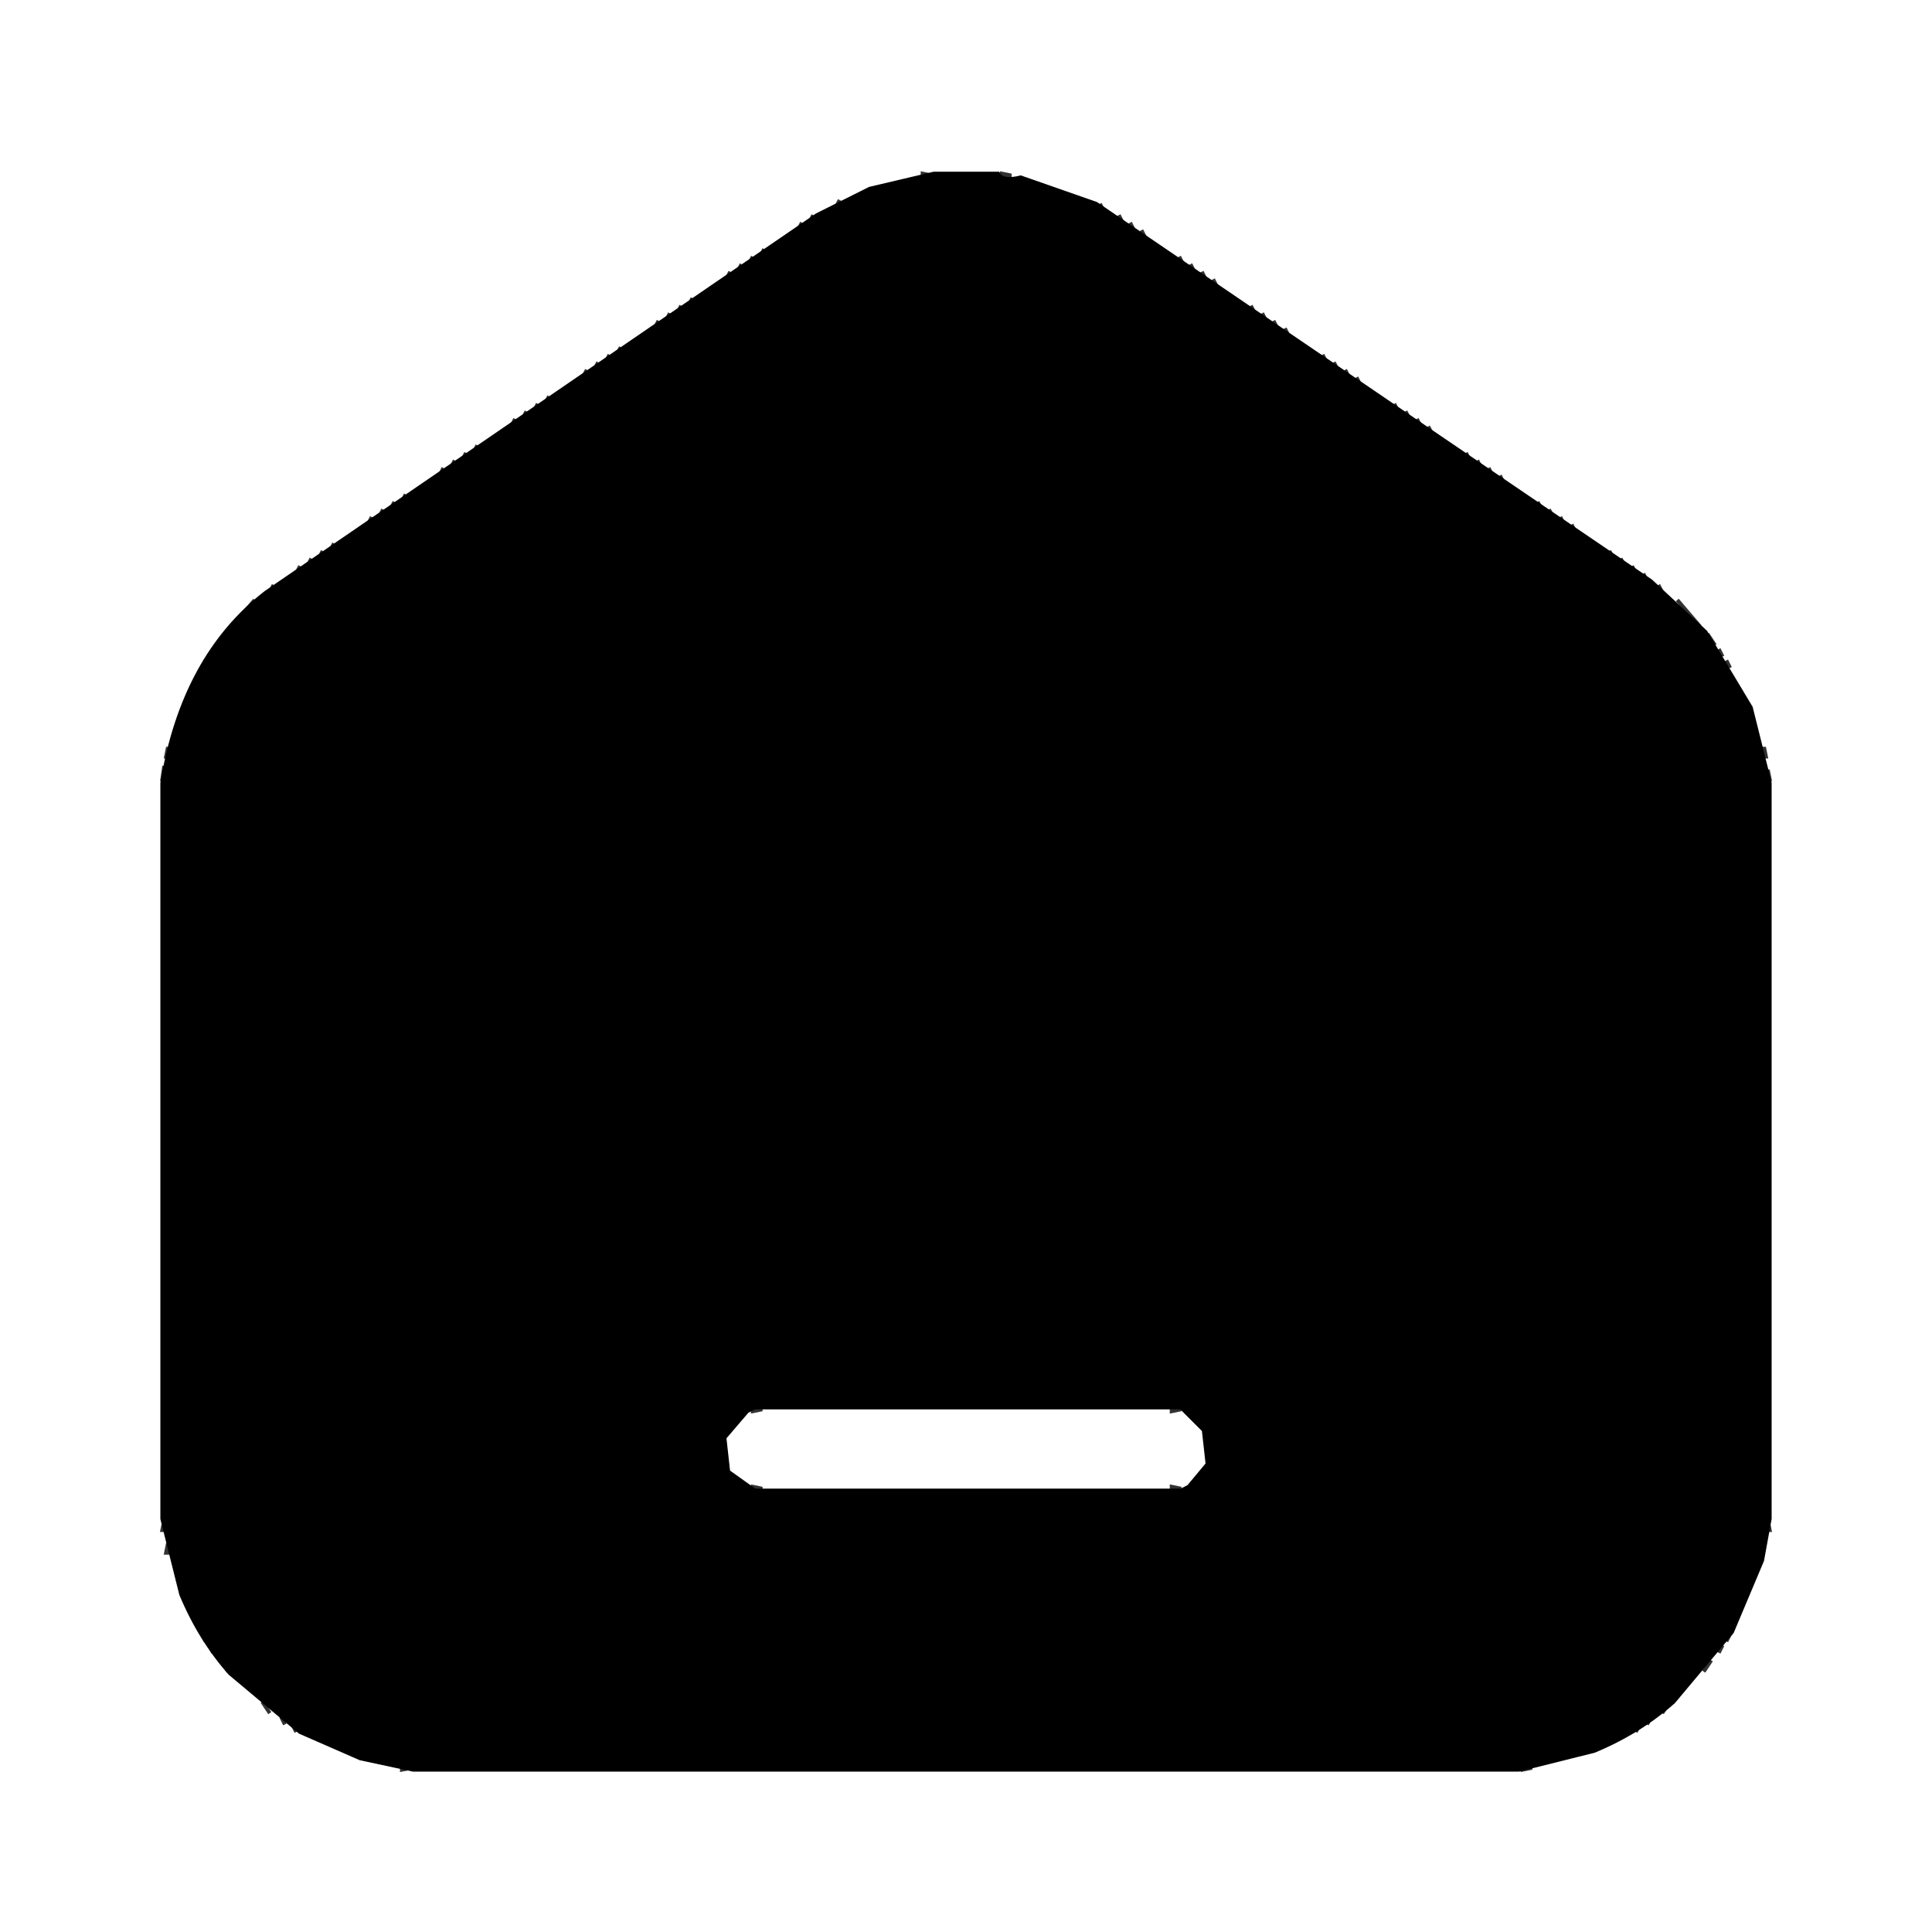
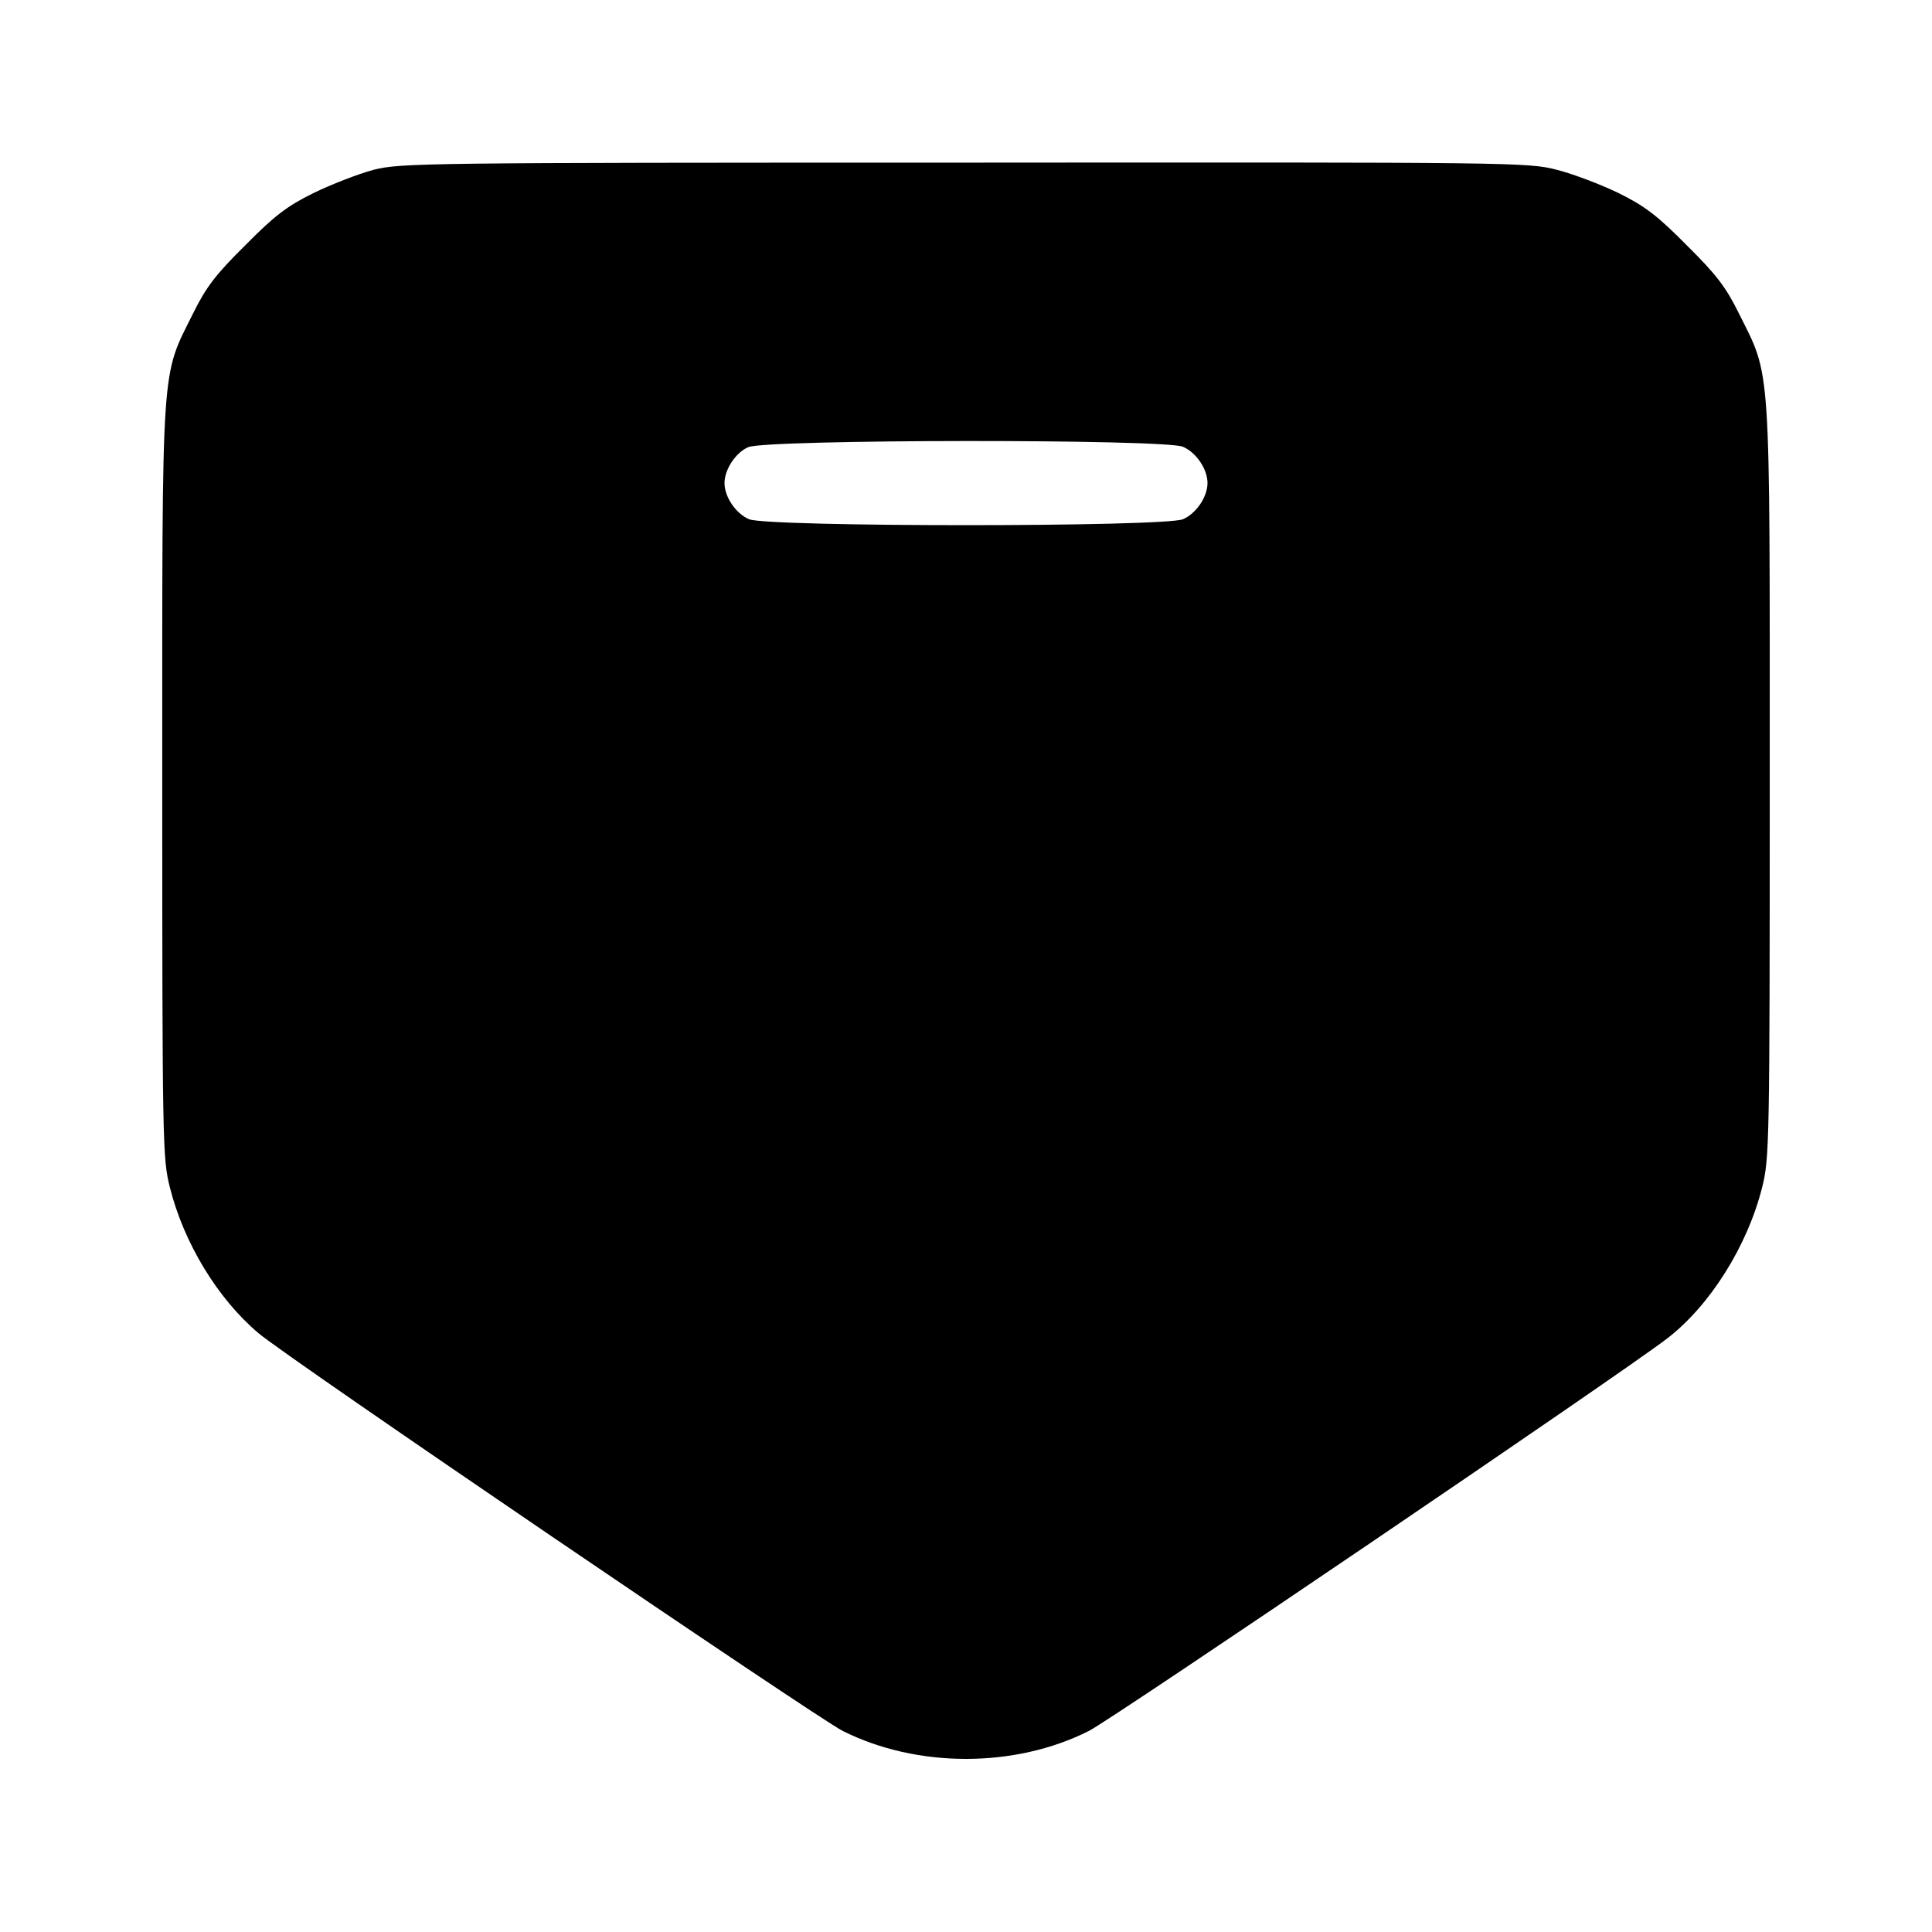
- <svg xmlns="http://www.w3.org/2000/svg" width="512" height="512" version="1.1" desc="Created with imagetracer.js version 1.2.6">
-   <path fill="rgb(0,0,0)" stroke="rgb(0,0,0)" stroke-width="1" opacity="0.804" d="M 244.5 46 L 247 46.5 L 244.5 47 L 244.5 46 Z " />
-   <path fill="rgb(0,0,0)" stroke="rgb(0,0,0)" stroke-width="1" opacity="0.804" d="M 265.5 46 L 268 46.5 L 265.5 47 L 265.5 46 Z " />
-   <path fill="rgb(0,0,0)" stroke="rgb(0,0,0)" stroke-width="1" opacity="0.804" d="M 222.5 53 L 221.5 55 L 222.5 53 Z " />
-   <path fill="rgb(0,0,0)" stroke="rgb(0,0,0)" stroke-width="1" opacity="0.804" d="M 291.5 54 L 292.5 56 L 291.5 54 Z " />
-   <path fill="rgb(0,0,0)" stroke="rgb(0,0,0)" stroke-width="1" opacity="0.804" d="M 215.5 57 L 214.5 59 L 215.5 57 Z " />
-   <path fill="rgb(0,0,0)" stroke="rgb(0,0,0)" stroke-width="1" opacity="0.804" d="M 296.5 57 L 297.5 59 L 296.5 57 Z " />
-   <path fill="rgb(0,0,0)" stroke="rgb(0,0,0)" stroke-width="1" opacity="0.804" d="M 212.5 59 L 211.5 61 L 212.5 59 Z " />
-   <path fill="rgb(0,0,0)" stroke="rgb(0,0,0)" stroke-width="1" opacity="0.804" d="M 299.5 59 L 300.5 61 L 299.5 59 Z " />
-   <path fill="rgb(0,0,0)" stroke="rgb(0,0,0)" stroke-width="1" opacity="0.804" d="M 302.5 61 L 303.5 63 L 302.5 61 Z " />
-   <path fill="rgb(0,0,0)" stroke="rgb(0,0,0)" stroke-width="1" opacity="0.804" d="M 202.5 66 L 201.5 68 L 202.5 66 Z " />
-   <path fill="rgb(0,0,0)" stroke="rgb(0,0,0)" stroke-width="1" opacity="0.804" d="M 199.5 68 L 198.5 70 L 199.5 68 Z " />
-   <path fill="rgb(0,0,0)" stroke="rgb(0,0,0)" stroke-width="1" opacity="0.804" d="M 312.5 68 L 313.5 70 L 312.5 68 Z " />
-   <path fill="rgb(0,0,0)" stroke="rgb(0,0,0)" stroke-width="1" opacity="0.804" d="M 196.5 70 L 195.5 72 L 196.5 70 Z " />
-   <path fill="rgb(0,0,0)" stroke="rgb(0,0,0)" stroke-width="1" opacity="0.804" d="M 315.5 70 L 316.5 72 L 315.5 70 Z " />
-   <path fill="rgb(0,0,0)" stroke="rgb(0,0,0)" stroke-width="1" opacity="0.804" d="M 193.5 72 L 192.5 74 L 193.5 72 Z " />
-   <path fill="rgb(0,0,0)" stroke="rgb(0,0,0)" stroke-width="1" opacity="0.804" d="M 318.5 72 L 319.5 74 L 318.5 72 Z " />
-   <path fill="rgb(0,0,0)" stroke="rgb(0,0,0)" stroke-width="1" opacity="0.804" d="M 321.5 74 L 322.5 76 L 321.5 74 Z " />
-   <path fill="rgb(0,0,0)" stroke="rgb(0,0,0)" stroke-width="1" opacity="0.804" d="M 183.5 79 L 182.5 81 L 183.5 79 Z " />
-   <path fill="rgb(0,0,0)" stroke="rgb(0,0,0)" stroke-width="1" opacity="0.804" d="M 180.5 81 L 179.5 83 L 180.5 81 Z " />
-   <path fill="rgb(0,0,0)" stroke="rgb(0,0,0)" stroke-width="1" opacity="0.804" d="M 331.5 81 L 332.5 83 L 331.5 81 Z " />
-   <path fill="rgb(0,0,0)" stroke="rgb(0,0,0)" stroke-width="1" opacity="0.804" d="M 177.5 83 L 176.5 85 L 177.5 83 Z " />
-   <path fill="rgb(0,0,0)" stroke="rgb(0,0,0)" stroke-width="1" opacity="0.804" d="M 334.5 83 L 335.5 85 L 334.5 83 Z " />
-   <path fill="rgb(0,0,0)" stroke="rgb(0,0,0)" stroke-width="1" opacity="0.804" d="M 174.5 85 L 173.5 87 L 174.5 85 Z " />
-   <path fill="rgb(0,0,0)" stroke="rgb(0,0,0)" stroke-width="1" opacity="0.804" d="M 337.5 85 L 338.5 87 L 337.5 85 Z " />
-   <path fill="rgb(0,0,0)" stroke="rgb(0,0,0)" stroke-width="1" opacity="0.804" d="M 340.5 87 L 341.5 89 L 340.5 87 Z " />
-   <path fill="rgb(0,0,0)" stroke="rgb(0,0,0)" stroke-width="1" opacity="0.804" d="M 164.5 92 L 163.5 94 L 164.5 92 Z " />
-   <path fill="rgb(0,0,0)" stroke="rgb(0,0,0)" stroke-width="1" opacity="0.804" d="M 161.5 94 L 160.5 96 L 161.5 94 Z " />
-   <path fill="rgb(0,0,0)" stroke="rgb(0,0,0)" stroke-width="1" opacity="0.804" d="M 350.5 94 L 351.5 96 L 350.5 94 Z " />
-   <path fill="rgb(0,0,0)" stroke="rgb(0,0,0)" stroke-width="1" opacity="0.804" d="M 158.5 96 L 157.5 98 L 158.5 96 Z " />
-   <path fill="rgb(0,0,0)" stroke="rgb(0,0,0)" stroke-width="1" opacity="0.804" d="M 353.5 96 L 354.5 98 L 353.5 96 Z " />
-   <path fill="rgb(0,0,0)" stroke="rgb(0,0,0)" stroke-width="1" opacity="0.804" d="M 155.5 98 L 154.5 100 L 155.5 98 Z " />
-   <path fill="rgb(0,0,0)" stroke="rgb(0,0,0)" stroke-width="1" opacity="0.804" d="M 356.5 98 L 357.5 100 L 356.5 98 Z " />
-   <path fill="rgb(0,0,0)" stroke="rgb(0,0,0)" stroke-width="1" opacity="0.804" d="M 359.5 100 L 360.5 102 L 359.5 100 Z " />
-   <path fill="rgb(0,0,0)" stroke="rgb(0,0,0)" stroke-width="1" opacity="0.804" d="M 145.5 105 L 144.5 107 L 145.5 105 Z " />
-   <path fill="rgb(0,0,0)" stroke="rgb(0,0,0)" stroke-width="1" opacity="0.804" d="M 142.5 107 L 141.5 109 L 142.5 107 Z " />
-   <path fill="rgb(0,0,0)" stroke="rgb(0,0,0)" stroke-width="1" opacity="0.804" d="M 369.5 107 L 370.5 109 L 369.5 107 Z " />
-   <path fill="rgb(0,0,0)" stroke="rgb(0,0,0)" stroke-width="1" opacity="0.804" d="M 139.5 109 L 138.5 111 L 139.5 109 Z " />
-   <path fill="rgb(0,0,0)" stroke="rgb(0,0,0)" stroke-width="1" opacity="0.804" d="M 372.5 109 L 373.5 111 L 372.5 109 Z " />
-   <path fill="rgb(0,0,0)" stroke="rgb(0,0,0)" stroke-width="1" opacity="0.804" d="M 136.5 111 L 135.5 113 L 136.5 111 Z " />
-   <path fill="rgb(0,0,0)" stroke="rgb(0,0,0)" stroke-width="1" opacity="0.804" d="M 375.5 111 L 376.5 113 L 375.5 111 Z " />
-   <path fill="rgb(0,0,0)" stroke="rgb(0,0,0)" stroke-width="1" opacity="0.804" d="M 378.5 113 L 379.5 115 L 378.5 113 Z " />
-   <path fill="rgb(0,0,0)" stroke="rgb(0,0,0)" stroke-width="1" opacity="0.804" d="M 126.5 118 L 125.5 120 L 126.5 118 Z " />
-   <path fill="rgb(0,0,0)" stroke="rgb(0,0,0)" stroke-width="1" opacity="0.804" d="M 123.5 120 L 122.5 122 L 123.5 120 Z " />
-   <path fill="rgb(0,0,0)" stroke="rgb(0,0,0)" stroke-width="1" opacity="0.804" d="M 388.5 120 L 389.5 122 L 388.5 120 Z " />
-   <path fill="rgb(0,0,0)" stroke="rgb(0,0,0)" stroke-width="1" opacity="0.804" d="M 120.5 122 L 119.5 124 L 120.5 122 Z " />
-   <path fill="rgb(0,0,0)" stroke="rgb(0,0,0)" stroke-width="1" opacity="0.804" d="M 391.5 122 L 392.5 124 L 391.5 122 Z " />
-   <path fill="rgb(0,0,0)" stroke="rgb(0,0,0)" stroke-width="1" opacity="0.804" d="M 117.5 124 L 116.5 126 L 117.5 124 Z " />
-   <path fill="rgb(0,0,0)" stroke="rgb(0,0,0)" stroke-width="1" opacity="0.804" d="M 394.5 124 L 395.5 126 L 394.5 124 Z " />
-   <path fill="rgb(0,0,0)" stroke="rgb(0,0,0)" stroke-width="1" opacity="0.804" d="M 397.5 126 L 398.5 128 L 397.5 126 Z " />
-   <path fill="rgb(0,0,0)" stroke="rgb(0,0,0)" stroke-width="1" opacity="0.804" d="M 107.5 131 L 106.5 133 L 107.5 131 Z " />
-   <path fill="rgb(0,0,0)" stroke="rgb(0,0,0)" stroke-width="1" opacity="0.804" d="M 104.5 133 L 103.5 135 L 104.5 133 Z " />
-   <path fill="rgb(0,0,0)" stroke="rgb(0,0,0)" stroke-width="1" opacity="0.804" d="M 407.5 133 L 408.5 135 L 407.5 133 Z " />
-   <path fill="rgb(0,0,0)" stroke="rgb(0,0,0)" stroke-width="1" opacity="0.804" d="M 101.5 135 L 100.5 137 L 101.5 135 Z " />
-   <path fill="rgb(0,0,0)" stroke="rgb(0,0,0)" stroke-width="1" opacity="0.804" d="M 410.5 135 L 411.5 137 L 410.5 135 Z " />
-   <path fill="rgb(0,0,0)" stroke="rgb(0,0,0)" stroke-width="1" opacity="0.804" d="M 98.5 137 L 97.5 139 L 98.5 137 Z " />
-   <path fill="rgb(0,0,0)" stroke="rgb(0,0,0)" stroke-width="1" opacity="0.804" d="M 413.5 137 L 414.5 139 L 413.5 137 Z " />
-   <path fill="rgb(0,0,0)" stroke="rgb(0,0,0)" stroke-width="1" opacity="0.804" d="M 416.5 139 L 417.5 141 L 416.5 139 Z " />
-   <path fill="rgb(0,0,0)" stroke="rgb(0,0,0)" stroke-width="1" opacity="0.804" d="M 88.5 144 L 87.5 146 L 88.5 144 Z " />
-   <path fill="rgb(0,0,0)" stroke="rgb(0,0,0)" stroke-width="1" opacity="0.804" d="M 85.5 146 L 84.5 148 L 85.5 146 Z " />
-   <path fill="rgb(0,0,0)" stroke="rgb(0,0,0)" stroke-width="1" opacity="0.804" d="M 426.5 146 L 427.5 148 L 426.5 146 Z " />
-   <path fill="rgb(0,0,0)" stroke="rgb(0,0,0)" stroke-width="1" opacity="0.804" d="M 82.5 148 L 81.5 150 L 82.5 148 Z " />
-   <path fill="rgb(0,0,0)" stroke="rgb(0,0,0)" stroke-width="1" opacity="0.804" d="M 429.5 148 L 430.5 150 L 429.5 148 Z " />
-   <path fill="rgb(0,0,0)" stroke="rgb(0,0,0)" stroke-width="1" opacity="0.804" d="M 79.5 150 L 78.5 152 L 79.5 150 Z " />
-   <path fill="rgb(0,0,0)" stroke="rgb(0,0,0)" stroke-width="1" opacity="0.804" d="M 432.5 150 L 433.5 152 L 432.5 150 Z " />
-   <path fill="rgb(0,0,0)" stroke="rgb(0,0,0)" stroke-width="1" opacity="0.804" d="M 435.5 152 L 436.5 154 L 435.5 152 Z " />
-   <path fill="rgb(0,0,0)" stroke="rgb(0,0,0)" stroke-width="1" opacity="0.804" d="M 72.5 155 L 71.5 157 L 72.5 155 Z " />
-   <path fill="rgb(0,0,0)" stroke="rgb(0,0,0)" stroke-width="1" opacity="0.804" d="M 439.5 155 L 440.5 157 L 439.5 155 Z " />
-   <path fill="rgb(0,0,0)" stroke="rgb(0,0,0)" stroke-width="1" opacity="0.804" d="M 67.5 159 L 61.5 166 L 67.5 159 Z " />
-   <path fill="rgb(0,0,0)" stroke="rgb(0,0,0)" stroke-width="1" opacity="0.804" d="M 444.5 159 L 450.5 166 L 444.5 159 Z " />
-   <path fill="rgb(0,0,0)" stroke="rgb(0,0,0)" stroke-width="1" opacity="0.804" d="M 59.5 168 L 57.5 171 L 59.5 168 Z " />
-   <path fill="rgb(0,0,0)" stroke="rgb(0,0,0)" stroke-width="1" opacity="0.804" d="M 452.5 168 L 454.5 171 L 452.5 168 Z " />
-   <path fill="rgb(0,0,0)" stroke="rgb(0,0,0)" stroke-width="1" opacity="0.804" d="M 455.5 172 L 456.5 174 L 455.5 172 Z " />
-   <path fill="rgb(0,0,0)" stroke="rgb(0,0,0)" stroke-width="1" opacity="0.804" d="M 54.5 175 L 53.5 177 L 54.5 175 Z " />
-   <path fill="rgb(0,0,0)" stroke="rgb(0,0,0)" stroke-width="1" opacity="0.804" d="M 457.5 175 L 458.5 177 L 457.5 175 Z " />
-   <path fill="rgb(0,0,0)" stroke="rgb(0,0,0)" stroke-width="1" opacity="0.804" d="M 44.5 198 L 45 200.5 L 44 200.5 L 44.5 198 Z " />
-   <path fill="rgb(0,0,0)" stroke="rgb(0,0,0)" stroke-width="1" opacity="0.804" d="M 467.5 198 L 468 200.5 L 467 200.5 L 467.5 198 Z " />
-   <path fill="rgb(0,0,0)" stroke="rgb(0,0,0)" stroke-width="1" opacity="0.804" d="M 43.5 203 L 44 206.5 L 43 206.5 L 43.5 203 Z " />
-   <path fill="rgb(0,0,0)" stroke="rgb(0,0,0)" stroke-width="1" opacity="0.804" d="M 468.5 204 L 469 206.5 L 468 206.5 L 468.5 204 Z " />
-   <path fill="rgb(0,0,0)" stroke="rgb(0,0,0)" stroke-width="1" opacity="0.804" d="M 199.5 373 L 202 373.5 L 199.5 374 L 199.5 373 Z " />
-   <path fill="rgb(0,0,0)" stroke="rgb(0,0,0)" stroke-width="1" opacity="0.804" d="M 310.5 373 L 313 373.5 L 310.5 374 L 310.5 373 Z " />
-   <path fill="rgb(0,0,0)" stroke="rgb(0,0,0)" stroke-width="1" opacity="0.804" d="M 199.5 394 L 202 394.5 L 199.5 395 L 199.5 394 Z " />
-   <path fill="rgb(0,0,0)" stroke="rgb(0,0,0)" stroke-width="1" opacity="0.804" d="M 310.5 394 L 313 394.5 L 310.5 395 L 310.5 394 Z " />
-   <path fill="rgb(0,0,0)" stroke="rgb(0,0,0)" stroke-width="1" opacity="0.804" d="M 43.5 403 L 44 405.5 L 43 405.5 L 43.5 403 Z " />
-   <path fill="rgb(0,0,0)" stroke="rgb(0,0,0)" stroke-width="1" opacity="0.804" d="M 468.5 403 L 469 405.5 L 468 405.5 L 468.5 403 Z " />
-   <path fill="rgb(0,0,0)" stroke="rgb(0,0,0)" stroke-width="1" opacity="0.804" d="M 44.5 409 L 45 411.5 L 44 411.5 L 44.5 409 Z " />
-   <path fill="rgb(0,0,0)" stroke="rgb(0,0,0)" stroke-width="1" opacity="0.804" d="M 53.5 433 L 54.5 435 L 53.5 433 Z " />
-   <path fill="rgb(0,0,0)" stroke="rgb(0,0,0)" stroke-width="1" opacity="0.804" d="M 458.5 433 L 457.5 435 L 458.5 433 Z " />
-   <path fill="rgb(0,0,0)" stroke="rgb(0,0,0)" stroke-width="1" opacity="0.804" d="M 55.5 436 L 56.5 438 L 55.5 436 Z " />
-   <path fill="rgb(0,0,0)" stroke="rgb(0,0,0)" stroke-width="1" opacity="0.804" d="M 456.5 436 L 455.5 438 L 456.5 436 Z " />
-   <path fill="rgb(0,0,0)" stroke="rgb(0,0,0)" stroke-width="1" opacity="0.804" d="M 58.5 440 L 60.5 443 L 58.5 440 Z " />
-   <path fill="rgb(0,0,0)" stroke="rgb(0,0,0)" stroke-width="1" opacity="0.804" d="M 453.5 440 L 451.5 443 L 453.5 440 Z " />
-   <path fill="rgb(0,0,0)" stroke="rgb(0,0,0)" stroke-width="1" opacity="0.804" d="M 69.5 451 L 71.5 454 L 69.5 451 Z " />
-   <path fill="rgb(0,0,0)" stroke="rgb(0,0,0)" stroke-width="1" opacity="0.804" d="M 442.5 451 L 440.5 454 L 442.5 451 Z " />
-   <path fill="rgb(0,0,0)" stroke="rgb(0,0,0)" stroke-width="1" opacity="0.804" d="M 74.5 455 L 75.5 457 L 74.5 455 Z " />
-   <path fill="rgb(0,0,0)" stroke="rgb(0,0,0)" stroke-width="1" opacity="0.804" d="M 437.5 455 L 436.5 457 L 437.5 455 Z " />
-   <path fill="rgb(0,0,0)" stroke="rgb(0,0,0)" stroke-width="1" opacity="0.804" d="M 77.5 457 L 78.5 459 L 77.5 457 Z " />
-   <path fill="rgb(0,0,0)" stroke="rgb(0,0,0)" stroke-width="1" opacity="0.804" d="M 434.5 457 L 433.5 459 L 434.5 457 Z " />
-   <path fill="rgb(0,0,0)" stroke="rgb(0,0,0)" stroke-width="1" opacity="0.804" d="M 106.5 468 L 109 468.5 L 106.5 469 L 106.5 468 Z " />
-   <path fill="rgb(0,0,0)" stroke="rgb(0,0,0)" stroke-width="1" opacity="0.804" d="M 403.5 468 L 406 468.5 L 403.5 469 L 403.5 468 Z " />
-   <path fill="rgb(0,0,0)" stroke="rgb(0,0,0)" stroke-width="1" opacity="0" d="M 0 0 L 512 0 L 512 512 L 0 512 L 0 0 Z M 256 45 L 255 46 L 245 46 L 236 48 L 216 57 L 68 159 Q 49 175 43 204 L 43 406 L 48 424 L 53 434 L 64 448 L 79 459 L 89 464 L 107 469 L 406 469 L 424 464 L 434 459 L 448 448 L 459 434 L 464 424 L 469 406 L 469 205 L 465 189 Q 460 175 451 166 L 436 152 L 297 57 L 277 48 L 256 45 Z " />
-   <path fill="rgb(0,0,0)" stroke="rgb(0,0,0)" stroke-width="1" opacity="0" d="M 202.5 373 L 309.5 373 L 315.5 375 L 318 377.5 Q 320.8 380.2 320 386.5 L 315.5 393 L 309.5 395 L 202.5 395 L 196.5 393 L 194 390.5 Q 191.2 387.8 192 381.5 L 196.5 375 L 202.5 373 Z " />
-   <path fill="rgb(0,0,0)" stroke="rgb(0,0,0)" stroke-width="1" opacity="1" d="M 247.5 46 L 264.5 46 Q 265.7 48.2 270.5 47 L 290.5 54 L 437.5 154 L 452 167.5 L 464 187.5 L 469 207.5 L 469 402.5 L 467 413.5 L 459 432.5 L 443.5 451 Q 434.5 459 422.5 464 L 402.5 469 L 109.5 469 L 95.5 466 L 79.5 459 L 61 443.5 Q 53 434.5 48 422.5 L 43 402.5 L 43 207.5 Q 48.5 174 70.5 157 L 216.5 57 L 230.5 50 L 247.5 46 Z M 200 373 L 198 374 L 192 381 L 193 390 L 200 395 L 313 395 L 315 394 L 320 388 L 319 379 L 313 373 L 200 373 Z " />
+ <svg xmlns="http://www.w3.org/2000/svg" version="1.0" width="512pt" height="512pt" viewBox="0 0 512 512" preserveAspectRatio="xMidYMid meet">
+   <g transform="translate(0,512) scale(0.1,-0.1)" fill="#000000" stroke="none">
+     <path d="M990 4670 c-41 -11 -113 -39 -160 -62 -69 -34 -103 -60 -180 -138 -78 -77 -104 -111 -138 -180 -86 -173 -82 -111 -82 -1240 0 -963 1 -1000 20 -1076 37 -148 127 -296 235 -387 73 -63 1479 -1019 1548 -1054 197 -99 457 -99 653 0 63 32 1407 944 1531 1039 114 87 214 246 253 402 19 76 20 113 20 1076 0 1129 4 1067 -82 1240 -34 69 -60 103 -138 180 -77 78 -111 104 -180 138 -47 23 -121 51 -164 62 -77 20 -115 20 -1570 19 -1439 0 -1494 -1 -1566 -19z m2145 -734 c35 -15 65 -59 65 -96 0 -37 -30 -81 -65 -96 -51 -21 -1099 -21 -1150 0 -35 15 -65 59 -65 96 0 36 30 81 63 95 48 21 1102 22 1152 1z" />
+   </g>
</svg>
